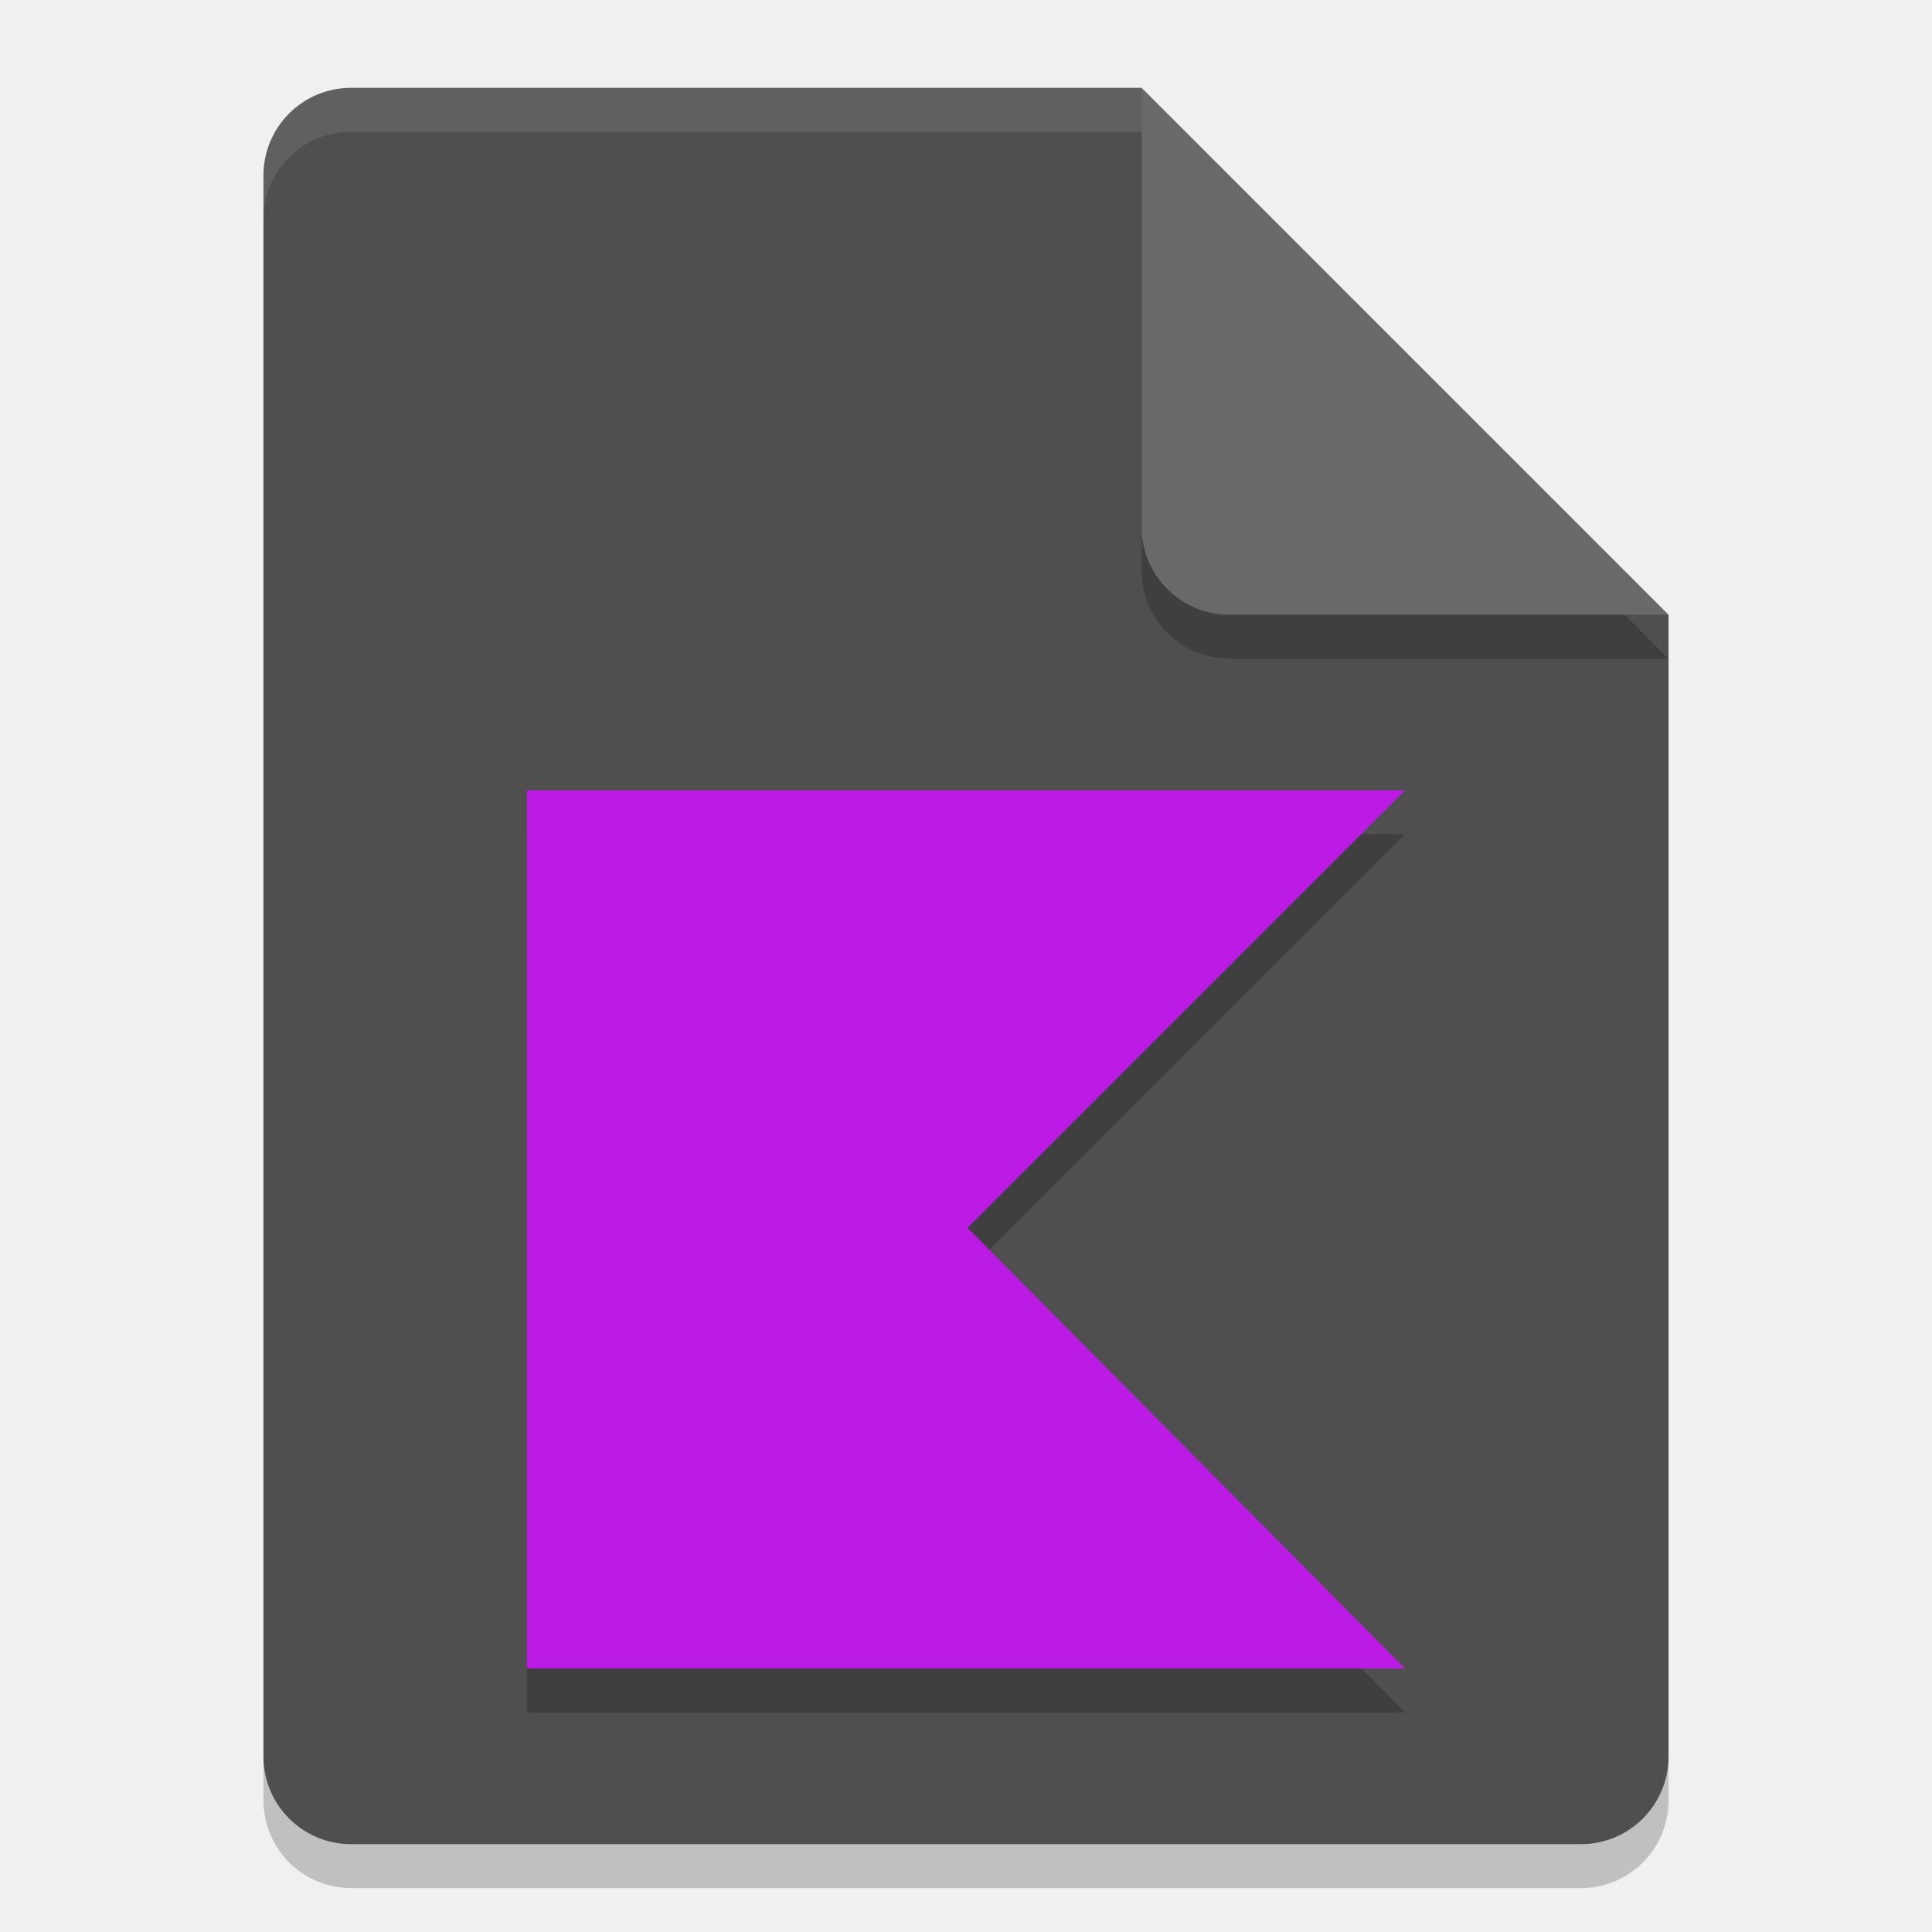
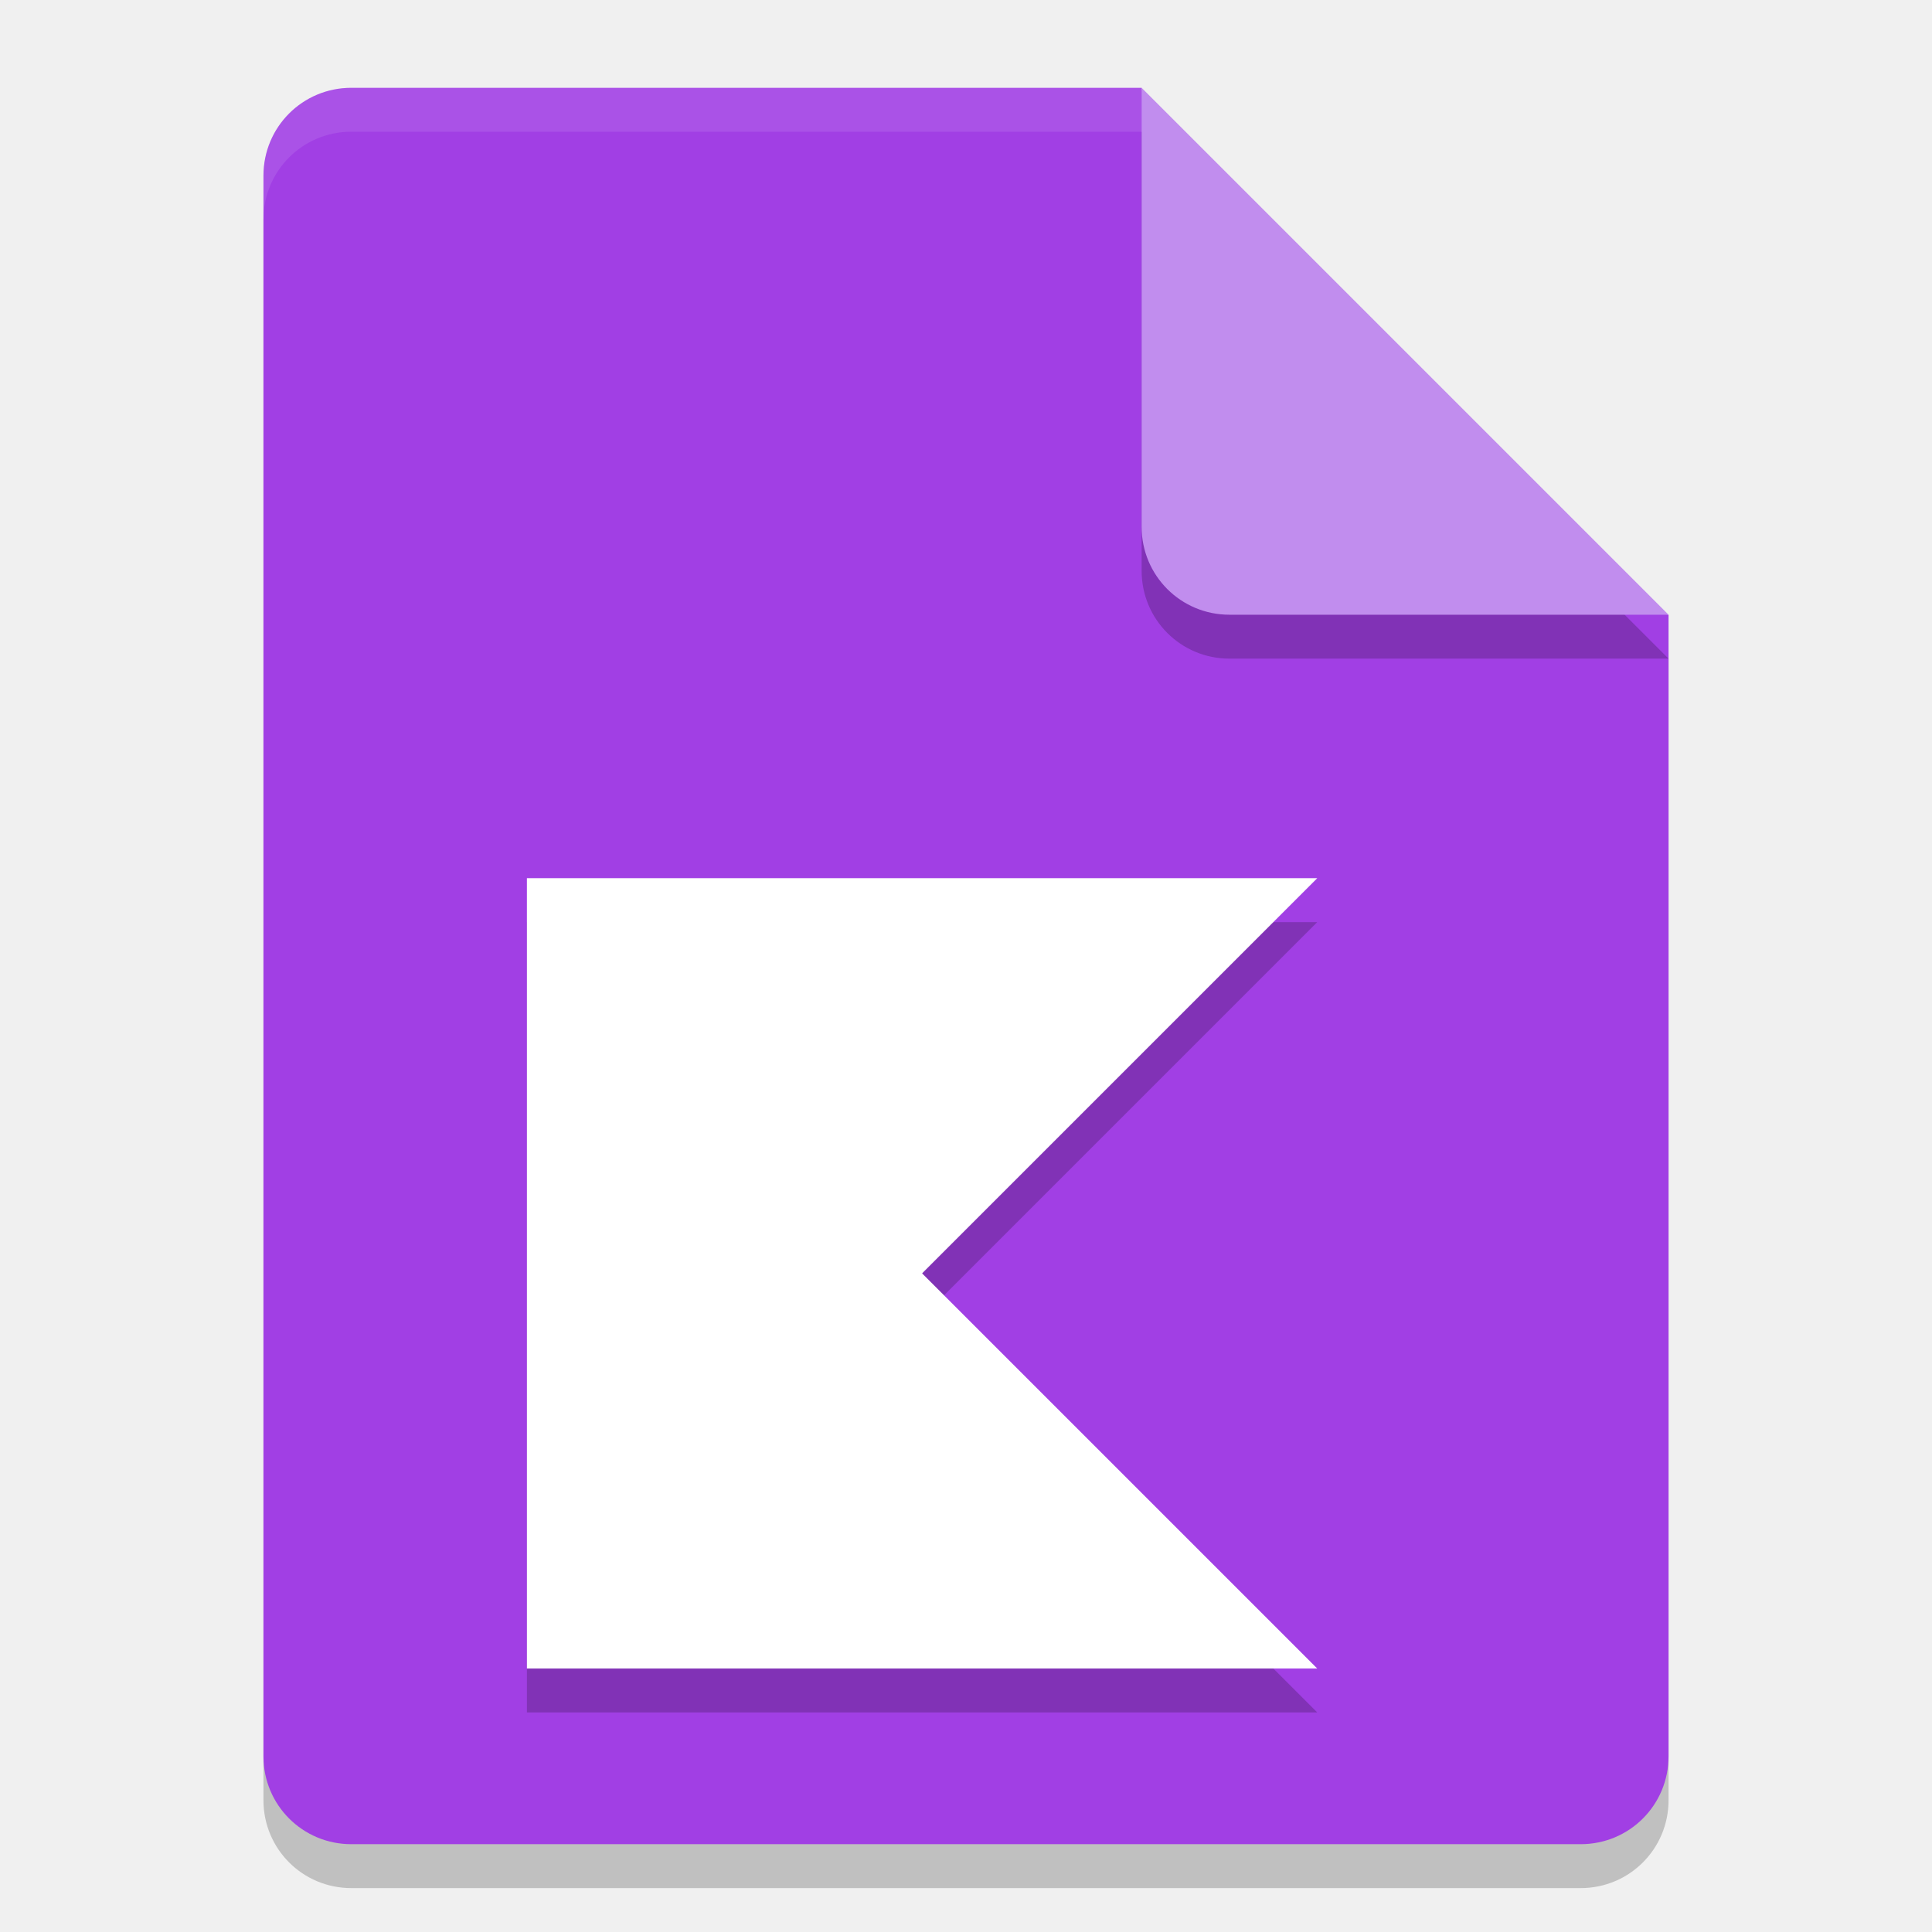
<svg xmlns="http://www.w3.org/2000/svg" width="22" height="22" version="1.1">
-   <path style="opacity:0.2" d="m 4,1.5 c -0.554,0 -1,0.446 -1,1 v 18 c 0,0.554 0.446,1 1,1 h 14 c 0.554,0 1,-0.446 1,-1 v -13 l -6,-6 z" />
-   <path style="fill:#4f4f4f" d="M 4,1 C 3.446,1 3,1.446 3,2 v 18 c 0,0.554 0.446,1 1,1 h 14 c 0.554,0 1,-0.446 1,-1 V 7 L 14,6 13,1 Z" />
-   <path style="opacity:0.2" d="m 19,7.5 -6,-6 v 5 c 0,0.554 0.446,1 1,1 z" />
-   <path style="fill:#696969" d="M 19,7 13,1 v 5 c 0,0.554 0.446,1 1,1 z" />
-   <path style="opacity:0.1;fill:#ffffff" d="M 4,1 C 3.446,1 3,1.446 3,2 v 0.5 c 0,-0.554 0.446,-1 1,-1 h 9 V 1 Z" />
-   <path style="opacity:0.2" d="M 6,9.5 V 14.783 14.916 19.5 H 16 L 11.018,14.482 16,9.5 h -4.982 z" />
-   <path style="fill:#bb1be5" d="M 6,9 V 14.283 14.416 19 H 16 L 11.018,13.982 16,9 h -4.982 z" />
+   <path d="m4 1.5c-0.554 0-1 0.446-1 1v18c0 0.554 0.446 1 1 1h14c0.554 0 1-0.446 1-1v-13l-6-6z" style="opacity:.2" />
+   <path d="m4 1c-0.554 0-1 0.446-1 1v18c0 0.554 0.446 1 1 1h14c0.554 0 1-0.446 1-1v-13l-5-1-1-5z" style="fill:#a13fe4" />
+   <path d="m19 7.5-6-6v5c0 0.554 0.446 1 1 1z" style="opacity:.2" />
+   <path d="m19 7-6-6v5c0 0.554 0.446 1 1 1z" style="fill:#c18dee" />
+   <path d="m4 1c-0.554 0-1 0.446-1 1v0.5c0-0.554 0.446-1 1-1h9v-0.5z" style="fill:#ffffff;opacity:.1" />
+   <path d="m6 10.5v9h9l-4.5-4.5 4.5-4.5z" style="opacity:.2" />
+   <path d="m6 10v9h9l-4.5-4.5 4.5-4.5z" style="fill:#ffffff" />
+   <path d="m10.5 14.5" style="fill:#ffffff" />
</svg>
